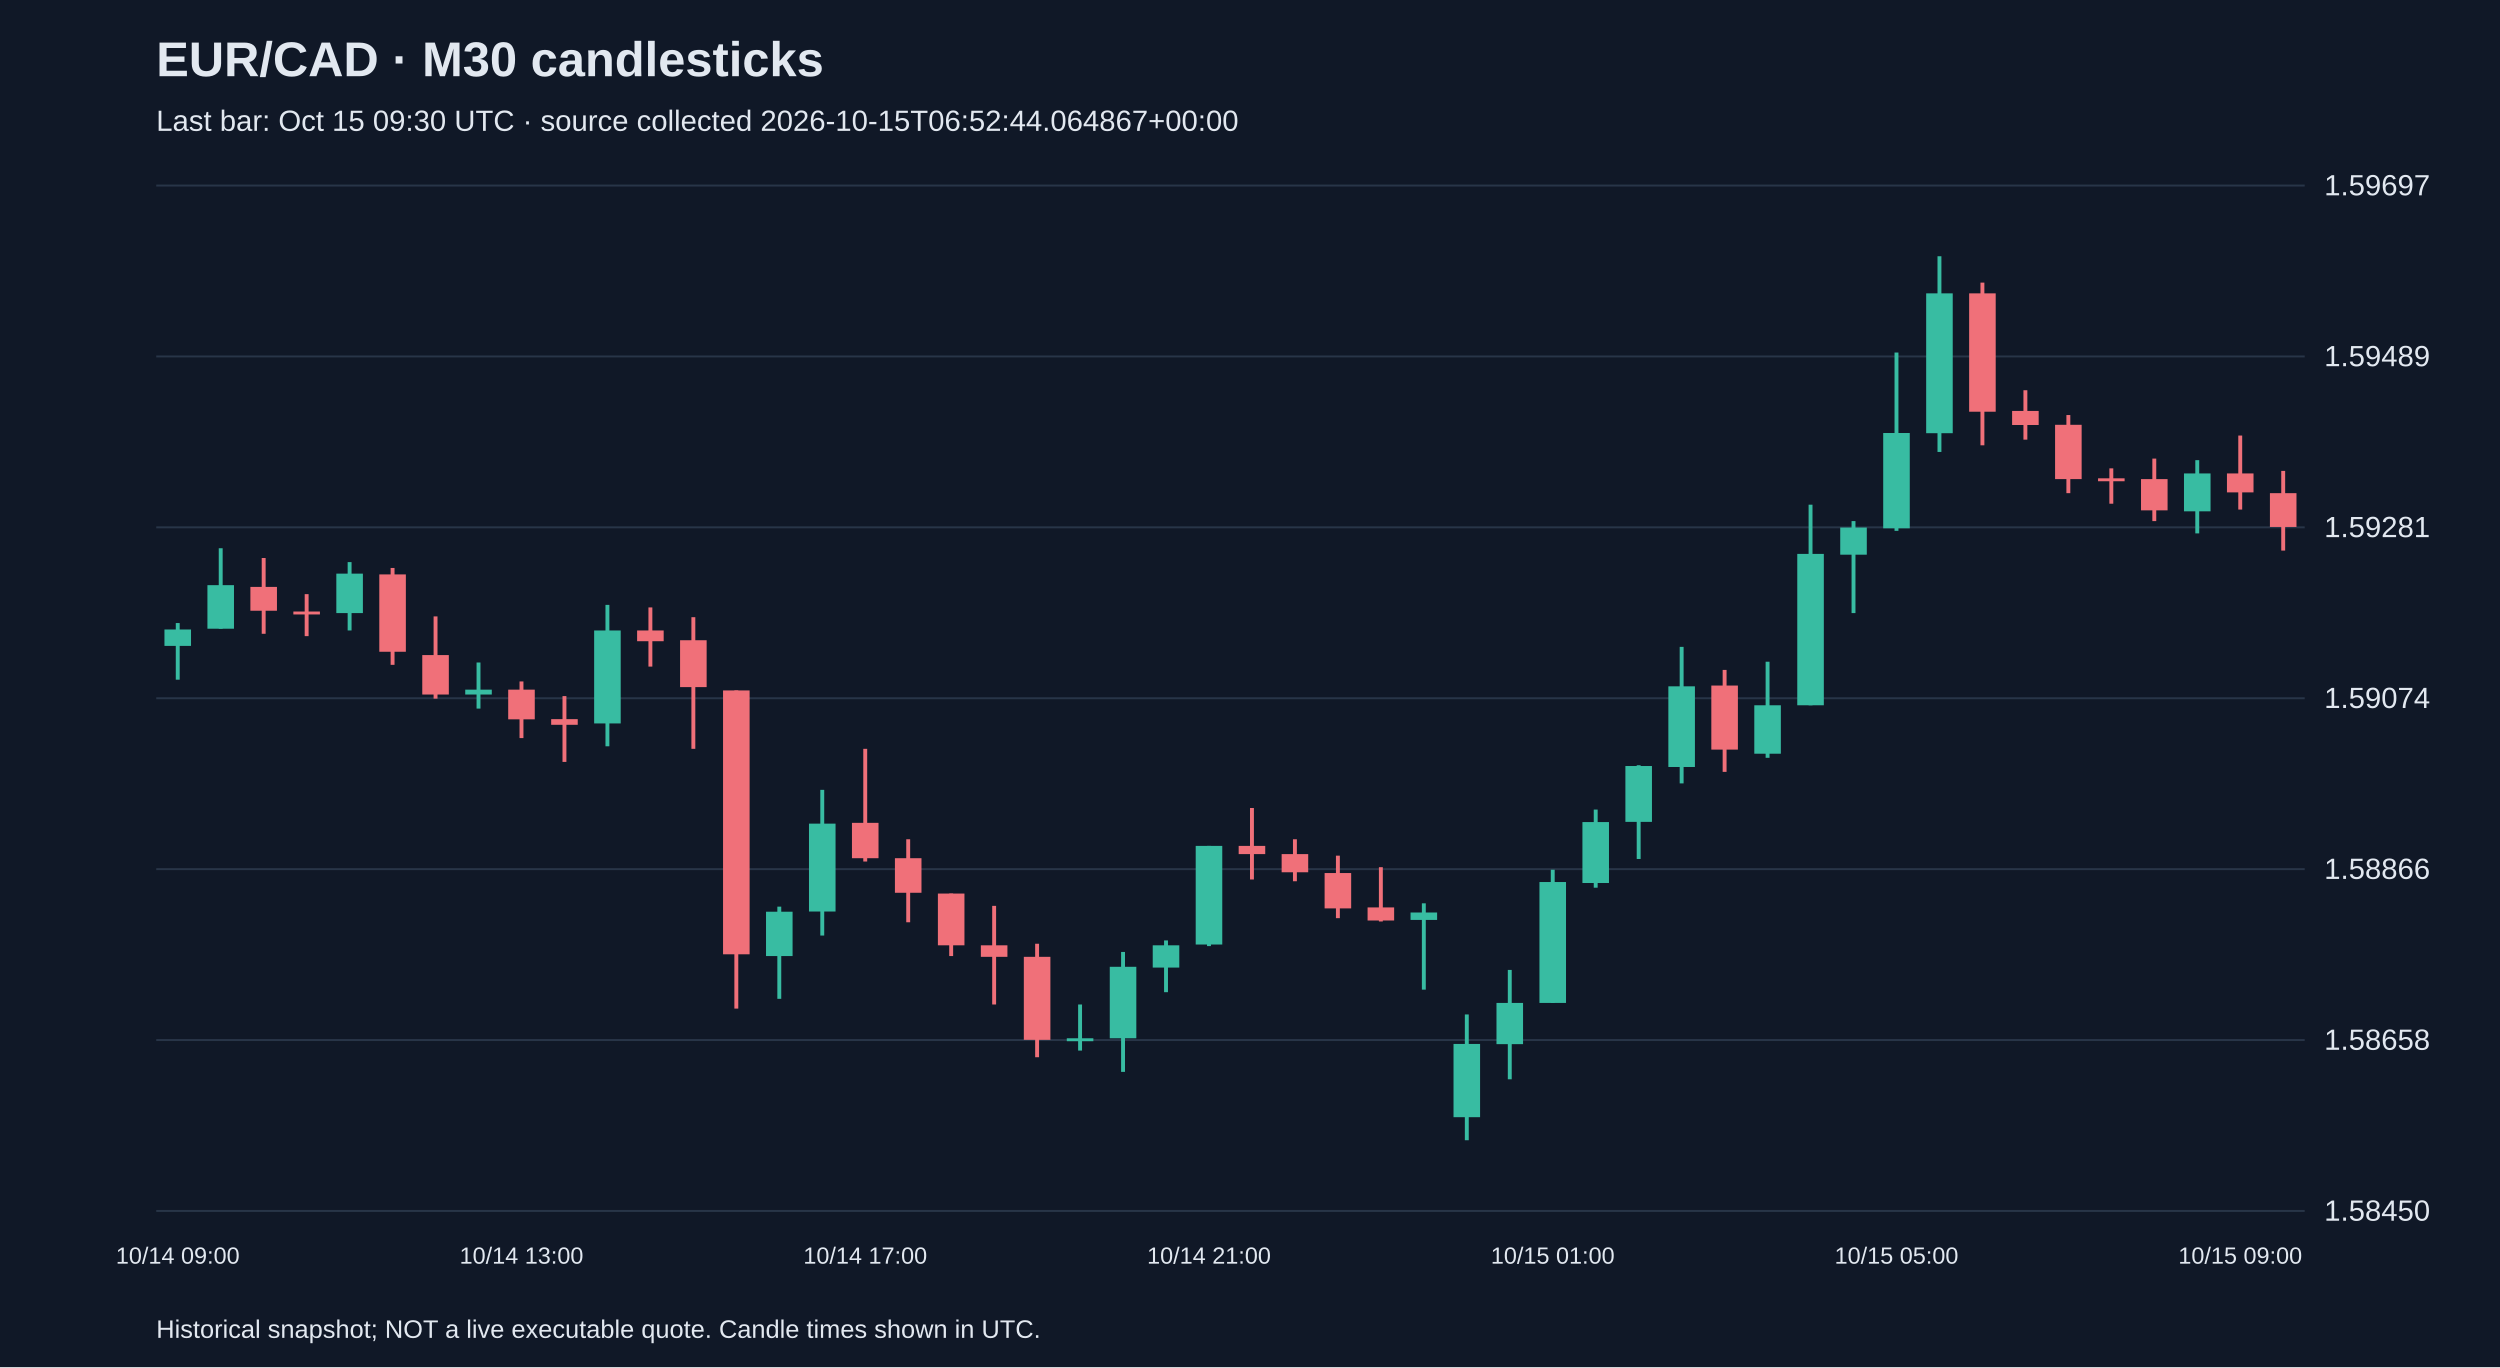
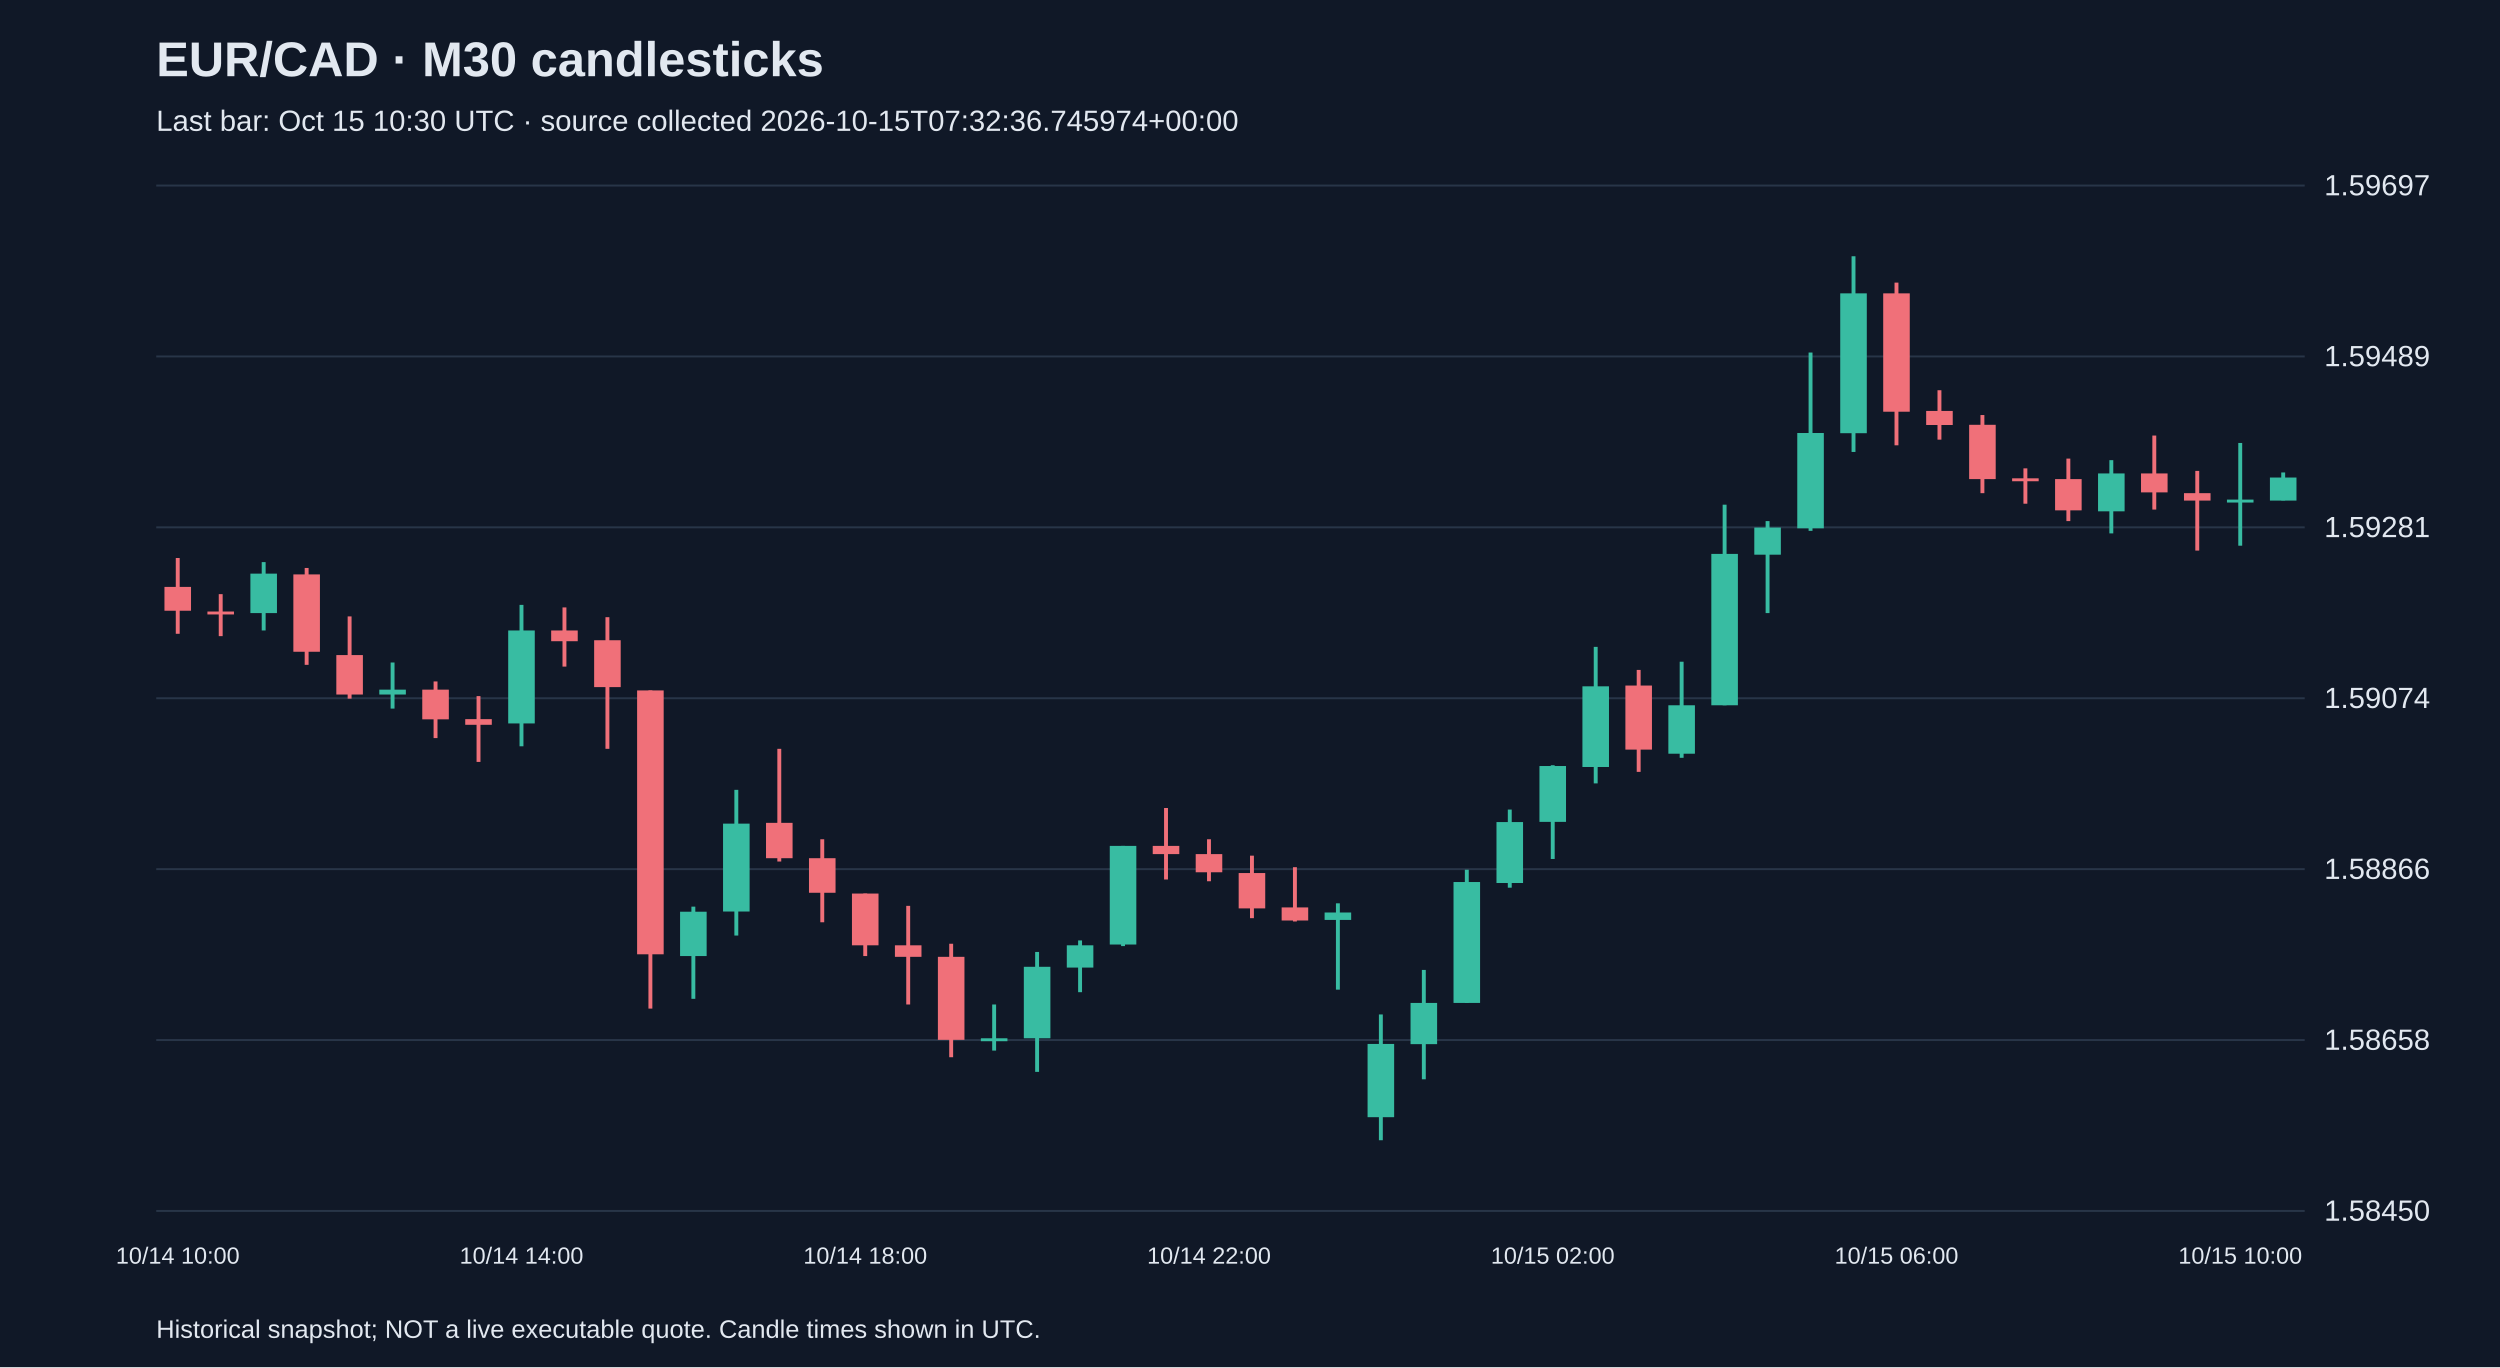
<svg xmlns="http://www.w3.org/2000/svg" viewBox="0 0 1280 700">
  <rect width="100%" height="100%" fill="#101827" />
  <style>text{font-family:Arial,sans-serif;fill:#e2e8f0}</style>
  <text x="80" y="39" font-size="25" font-weight="bold">EUR/CAD · M30 candlesticks</text>
-   <text x="80" y="67" font-size="15" fill="#a6b1c5">Last bar: Oct 15 09:30 UTC · source collected 2026-10-15T06:52:44.064867+00:00</text>
+   <text x="80" y="67" font-size="15" fill="#a6b1c5">Last bar: Oct 15 10:30 UTC · source collected 2026-10-15T07:32:36.745974+00:00</text>
  <line x1="80" y1="620.0" x2="1180" y2="620.0" stroke="#283548" />
  <text x="1190" y="625.0" font-size="15">1.58450</text>
  <line x1="80" y1="532.5" x2="1180" y2="532.5" stroke="#283548" />
  <text x="1190" y="537.5" font-size="15">1.58658</text>
  <line x1="80" y1="445.0" x2="1180" y2="445.0" stroke="#283548" />
  <text x="1190" y="450.0" font-size="15">1.58866</text>
  <line x1="80" y1="357.5" x2="1180" y2="357.5" stroke="#283548" />
  <text x="1190" y="362.5" font-size="15">1.59074</text>
  <line x1="80" y1="270.0" x2="1180" y2="270.0" stroke="#283548" />
  <text x="1190" y="275.0" font-size="15">1.59281</text>
  <line x1="80" y1="182.5" x2="1180" y2="182.5" stroke="#283548" />
  <text x="1190" y="187.5" font-size="15">1.59489</text>
  <line x1="80" y1="95.0" x2="1180" y2="95.0" stroke="#283548" />
  <text x="1190" y="100.0" font-size="15">1.59697</text>
-   <line x1="91.0" y1="319.0" x2="91.0" y2="348.0" stroke="#38bca2" stroke-width="2" />
-   <rect x="84.2" y="322.3" width="13.6" height="8.4" fill="#38bca2" />
-   <text x="91.0" y="647" text-anchor="middle" font-size="12">10/14 09:00</text>
-   <line x1="113.0" y1="280.7" x2="113.0" y2="321.9" stroke="#38bca2" stroke-width="2" />
-   <rect x="106.2" y="299.6" width="13.6" height="22.3" fill="#38bca2" />
-   <line x1="135.0" y1="285.7" x2="135.0" y2="324.5" stroke="#f07079" stroke-width="2" />
-   <rect x="128.2" y="300.5" width="13.6" height="12.2" fill="#f07079" />
-   <line x1="157.0" y1="304.2" x2="157.0" y2="325.7" stroke="#f07079" stroke-width="2" />
-   <rect x="150.2" y="313.1" width="13.6" height="1.5" fill="#f07079" />
-   <line x1="179.0" y1="287.8" x2="179.0" y2="322.8" stroke="#38bca2" stroke-width="2" />
-   <rect x="172.2" y="293.7" width="13.6" height="20.2" fill="#38bca2" />
-   <line x1="201.0" y1="290.8" x2="201.0" y2="340.4" stroke="#f07079" stroke-width="2" />
-   <rect x="194.2" y="294.1" width="13.6" height="39.6" fill="#f07079" />
-   <line x1="223.0" y1="315.6" x2="223.0" y2="357.7" stroke="#f07079" stroke-width="2" />
-   <rect x="216.2" y="335.4" width="13.6" height="20.2" fill="#f07079" />
-   <line x1="245.0" y1="339.2" x2="245.0" y2="362.8" stroke="#38bca2" stroke-width="2" />
-   <rect x="238.2" y="353.1" width="13.6" height="2.5" fill="#38bca2" />
-   <line x1="267.0" y1="348.9" x2="267.0" y2="377.9" stroke="#f07079" stroke-width="2" />
-   <rect x="260.2" y="353.1" width="13.6" height="15.2" fill="#f07079" />
-   <text x="267.0" y="647" text-anchor="middle" font-size="12">10/14 13:00</text>
-   <line x1="289.0" y1="356.4" x2="289.0" y2="390.1" stroke="#f07079" stroke-width="2" />
-   <rect x="282.2" y="368.2" width="13.6" height="2.9" fill="#f07079" />
-   <line x1="311.0" y1="309.7" x2="311.0" y2="382.1" stroke="#38bca2" stroke-width="2" />
-   <rect x="304.2" y="322.8" width="13.6" height="47.6" fill="#38bca2" />
-   <line x1="333.0" y1="311.0" x2="333.0" y2="341.3" stroke="#f07079" stroke-width="2" />
-   <rect x="326.2" y="322.8" width="13.6" height="5.5" fill="#f07079" />
-   <line x1="355.0" y1="316.0" x2="355.0" y2="383.4" stroke="#f07079" stroke-width="2" />
-   <rect x="348.2" y="327.8" width="13.6" height="24.0" fill="#f07079" />
-   <line x1="377.0" y1="353.5" x2="377.0" y2="516.4" stroke="#f07079" stroke-width="2" />
-   <rect x="370.2" y="353.5" width="13.6" height="135.1" fill="#f07079" />
-   <line x1="399.0" y1="464.2" x2="399.0" y2="511.4" stroke="#38bca2" stroke-width="2" />
-   <rect x="392.2" y="466.8" width="13.6" height="22.7" fill="#38bca2" />
-   <line x1="421.0" y1="404.4" x2="421.0" y2="479.0" stroke="#38bca2" stroke-width="2" />
-   <rect x="414.2" y="421.7" width="13.6" height="45.0" fill="#38bca2" />
-   <line x1="443.0" y1="383.4" x2="443.0" y2="441.1" stroke="#f07079" stroke-width="2" />
-   <rect x="436.2" y="421.3" width="13.6" height="18.1" fill="#f07079" />
-   <text x="443.0" y="647" text-anchor="middle" font-size="12">10/14 17:00</text>
-   <line x1="465.0" y1="429.7" x2="465.0" y2="472.2" stroke="#f07079" stroke-width="2" />
-   <rect x="458.2" y="439.4" width="13.6" height="17.7" fill="#f07079" />
-   <line x1="487.0" y1="457.5" x2="487.0" y2="489.5" stroke="#f07079" stroke-width="2" />
-   <rect x="480.2" y="457.5" width="13.6" height="26.5" fill="#f07079" />
-   <line x1="509.0" y1="463.8" x2="509.0" y2="514.3" stroke="#f07079" stroke-width="2" />
-   <rect x="502.2" y="484.0" width="13.6" height="5.9" fill="#f07079" />
-   <line x1="531.0" y1="483.2" x2="531.0" y2="541.3" stroke="#f07079" stroke-width="2" />
-   <rect x="524.2" y="489.9" width="13.6" height="42.5" fill="#f07079" />
-   <line x1="553.0" y1="514.3" x2="553.0" y2="537.9" stroke="#38bca2" stroke-width="2" />
-   <rect x="546.2" y="531.6" width="13.6" height="1.5" fill="#38bca2" />
-   <line x1="575.0" y1="487.4" x2="575.0" y2="548.8" stroke="#38bca2" stroke-width="2" />
-   <rect x="568.2" y="495.0" width="13.6" height="36.6" fill="#38bca2" />
-   <line x1="597.0" y1="481.5" x2="597.0" y2="508.0" stroke="#38bca2" stroke-width="2" />
-   <rect x="590.2" y="484.0" width="13.6" height="11.4" fill="#38bca2" />
-   <line x1="619.0" y1="433.1" x2="619.0" y2="484.4" stroke="#38bca2" stroke-width="2" />
-   <rect x="612.2" y="433.1" width="13.6" height="50.5" fill="#38bca2" />
-   <text x="619.0" y="647" text-anchor="middle" font-size="12">10/14 21:00</text>
-   <line x1="641.0" y1="413.7" x2="641.0" y2="450.3" stroke="#f07079" stroke-width="2" />
-   <rect x="634.2" y="433.1" width="13.6" height="4.2" fill="#f07079" />
-   <line x1="663.0" y1="429.7" x2="663.0" y2="451.2" stroke="#f07079" stroke-width="2" />
-   <rect x="656.2" y="437.3" width="13.6" height="9.3" fill="#f07079" />
-   <line x1="685.0" y1="438.1" x2="685.0" y2="470.1" stroke="#f07079" stroke-width="2" />
-   <rect x="678.2" y="447.0" width="13.6" height="18.1" fill="#f07079" />
-   <line x1="707.0" y1="444.0" x2="707.0" y2="471.8" stroke="#f07079" stroke-width="2" />
-   <rect x="700.2" y="464.6" width="13.6" height="6.7" fill="#f07079" />
-   <line x1="729.0" y1="462.5" x2="729.0" y2="506.7" stroke="#38bca2" stroke-width="2" />
-   <rect x="722.2" y="467.2" width="13.6" height="3.8" fill="#38bca2" />
-   <line x1="751.0" y1="519.4" x2="751.0" y2="583.8" stroke="#38bca2" stroke-width="2" />
-   <rect x="744.2" y="534.5" width="13.6" height="37.5" fill="#38bca2" />
-   <line x1="773.0" y1="496.6" x2="773.0" y2="552.6" stroke="#38bca2" stroke-width="2" />
-   <rect x="766.2" y="513.5" width="13.6" height="21.1" fill="#38bca2" />
-   <line x1="795.0" y1="445.3" x2="795.0" y2="513.5" stroke="#38bca2" stroke-width="2" />
-   <rect x="788.2" y="451.6" width="13.6" height="61.9" fill="#38bca2" />
-   <text x="795.0" y="647" text-anchor="middle" font-size="12">10/15 01:00</text>
-   <line x1="817.0" y1="414.5" x2="817.0" y2="454.5" stroke="#38bca2" stroke-width="2" />
-   <rect x="810.2" y="420.9" width="13.6" height="31.2" fill="#38bca2" />
-   <line x1="839.0" y1="391.8" x2="839.0" y2="439.8" stroke="#38bca2" stroke-width="2" />
-   <rect x="832.2" y="392.2" width="13.6" height="28.6" fill="#38bca2" />
-   <line x1="861.0" y1="331.2" x2="861.0" y2="401.1" stroke="#38bca2" stroke-width="2" />
-   <rect x="854.2" y="351.4" width="13.6" height="41.3" fill="#38bca2" />
-   <line x1="883.0" y1="343.0" x2="883.0" y2="395.2" stroke="#f07079" stroke-width="2" />
-   <rect x="876.2" y="351.0" width="13.6" height="32.8" fill="#f07079" />
-   <line x1="905.0" y1="338.8" x2="905.0" y2="388.0" stroke="#38bca2" stroke-width="2" />
-   <rect x="898.2" y="361.1" width="13.6" height="24.8" fill="#38bca2" />
-   <line x1="927.0" y1="258.4" x2="927.0" y2="361.1" stroke="#38bca2" stroke-width="2" />
-   <rect x="920.2" y="283.6" width="13.6" height="77.5" fill="#38bca2" />
-   <line x1="949.0" y1="266.8" x2="949.0" y2="313.9" stroke="#38bca2" stroke-width="2" />
-   <rect x="942.2" y="270.1" width="13.6" height="13.9" fill="#38bca2" />
-   <line x1="971.0" y1="180.5" x2="971.0" y2="271.8" stroke="#38bca2" stroke-width="2" />
-   <rect x="964.2" y="221.7" width="13.6" height="48.8" fill="#38bca2" />
-   <text x="971.0" y="647" text-anchor="middle" font-size="12">10/15 05:00</text>
-   <line x1="993.0" y1="131.2" x2="993.0" y2="231.4" stroke="#38bca2" stroke-width="2" />
-   <rect x="986.2" y="150.2" width="13.6" height="71.6" fill="#38bca2" />
-   <line x1="1015.0" y1="144.7" x2="1015.0" y2="228.0" stroke="#f07079" stroke-width="2" />
-   <rect x="1008.2" y="150.2" width="13.6" height="60.6" fill="#f07079" />
-   <line x1="1037.0" y1="199.8" x2="1037.0" y2="225.1" stroke="#f07079" stroke-width="2" />
-   <rect x="1030.2" y="210.4" width="13.6" height="7.2" fill="#f07079" />
-   <line x1="1059.0" y1="212.5" x2="1059.0" y2="252.5" stroke="#f07079" stroke-width="2" />
-   <rect x="1052.2" y="217.5" width="13.6" height="27.8" fill="#f07079" />
-   <line x1="1081.0" y1="239.8" x2="1081.0" y2="257.9" stroke="#f07079" stroke-width="2" />
-   <rect x="1074.2" y="244.9" width="13.6" height="1.5" fill="#f07079" />
-   <line x1="1103.0" y1="234.8" x2="1103.0" y2="266.8" stroke="#f07079" stroke-width="2" />
-   <rect x="1096.2" y="245.3" width="13.6" height="16.0" fill="#f07079" />
-   <line x1="1125.0" y1="235.6" x2="1125.0" y2="273.1" stroke="#38bca2" stroke-width="2" />
-   <rect x="1118.2" y="242.4" width="13.6" height="19.4" fill="#38bca2" />
-   <line x1="1147.0" y1="223.0" x2="1147.0" y2="260.9" stroke="#f07079" stroke-width="2" />
-   <rect x="1140.2" y="242.4" width="13.6" height="9.7" fill="#f07079" />
-   <text x="1147.0" y="647" text-anchor="middle" font-size="12">10/15 09:00</text>
-   <line x1="1169.0" y1="241.1" x2="1169.0" y2="281.9" stroke="#f07079" stroke-width="2" />
-   <rect x="1162.2" y="252.5" width="13.6" height="17.3" fill="#f07079" />
+   <line x1="91.0" y1="285.7" x2="91.0" y2="324.5" stroke="#f07079" stroke-width="2" />
+   <rect x="84.2" y="300.5" width="13.6" height="12.2" fill="#f07079" />
+   <text x="91.0" y="647" text-anchor="middle" font-size="12">10/14 10:00</text>
+   <line x1="113.0" y1="304.2" x2="113.0" y2="325.7" stroke="#f07079" stroke-width="2" />
+   <rect x="106.2" y="313.1" width="13.6" height="1.5" fill="#f07079" />
+   <line x1="135.0" y1="287.8" x2="135.0" y2="322.8" stroke="#38bca2" stroke-width="2" />
+   <rect x="128.2" y="293.7" width="13.6" height="20.2" fill="#38bca2" />
+   <line x1="157.0" y1="290.8" x2="157.0" y2="340.4" stroke="#f07079" stroke-width="2" />
+   <rect x="150.2" y="294.1" width="13.6" height="39.6" fill="#f07079" />
+   <line x1="179.0" y1="315.6" x2="179.0" y2="357.7" stroke="#f07079" stroke-width="2" />
+   <rect x="172.2" y="335.4" width="13.6" height="20.2" fill="#f07079" />
+   <line x1="201.0" y1="339.2" x2="201.0" y2="362.8" stroke="#38bca2" stroke-width="2" />
+   <rect x="194.2" y="353.1" width="13.6" height="2.5" fill="#38bca2" />
+   <line x1="223.0" y1="348.9" x2="223.0" y2="377.9" stroke="#f07079" stroke-width="2" />
+   <rect x="216.2" y="353.1" width="13.6" height="15.2" fill="#f07079" />
+   <line x1="245.0" y1="356.4" x2="245.0" y2="390.1" stroke="#f07079" stroke-width="2" />
+   <rect x="238.2" y="368.2" width="13.6" height="2.9" fill="#f07079" />
+   <line x1="267.0" y1="309.7" x2="267.0" y2="382.1" stroke="#38bca2" stroke-width="2" />
+   <rect x="260.2" y="322.8" width="13.6" height="47.6" fill="#38bca2" />
+   <text x="267.0" y="647" text-anchor="middle" font-size="12">10/14 14:00</text>
+   <line x1="289.0" y1="311.0" x2="289.0" y2="341.3" stroke="#f07079" stroke-width="2" />
+   <rect x="282.2" y="322.8" width="13.6" height="5.5" fill="#f07079" />
+   <line x1="311.0" y1="316.0" x2="311.0" y2="383.4" stroke="#f07079" stroke-width="2" />
+   <rect x="304.2" y="327.8" width="13.6" height="24.0" fill="#f07079" />
+   <line x1="333.0" y1="353.5" x2="333.0" y2="516.4" stroke="#f07079" stroke-width="2" />
+   <rect x="326.2" y="353.5" width="13.6" height="135.1" fill="#f07079" />
+   <line x1="355.0" y1="464.2" x2="355.0" y2="511.4" stroke="#38bca2" stroke-width="2" />
+   <rect x="348.2" y="466.8" width="13.6" height="22.7" fill="#38bca2" />
+   <line x1="377.0" y1="404.4" x2="377.0" y2="479.0" stroke="#38bca2" stroke-width="2" />
+   <rect x="370.2" y="421.7" width="13.6" height="45.0" fill="#38bca2" />
+   <line x1="399.0" y1="383.4" x2="399.0" y2="441.1" stroke="#f07079" stroke-width="2" />
+   <rect x="392.2" y="421.3" width="13.6" height="18.1" fill="#f07079" />
+   <line x1="421.0" y1="429.7" x2="421.0" y2="472.2" stroke="#f07079" stroke-width="2" />
+   <rect x="414.2" y="439.4" width="13.6" height="17.7" fill="#f07079" />
+   <line x1="443.0" y1="457.5" x2="443.0" y2="489.5" stroke="#f07079" stroke-width="2" />
+   <rect x="436.2" y="457.5" width="13.6" height="26.5" fill="#f07079" />
+   <text x="443.0" y="647" text-anchor="middle" font-size="12">10/14 18:00</text>
+   <line x1="465.0" y1="463.8" x2="465.0" y2="514.3" stroke="#f07079" stroke-width="2" />
+   <rect x="458.2" y="484.0" width="13.6" height="5.9" fill="#f07079" />
+   <line x1="487.0" y1="483.2" x2="487.0" y2="541.3" stroke="#f07079" stroke-width="2" />
+   <rect x="480.2" y="489.9" width="13.6" height="42.5" fill="#f07079" />
+   <line x1="509.0" y1="514.3" x2="509.0" y2="537.9" stroke="#38bca2" stroke-width="2" />
+   <rect x="502.2" y="531.6" width="13.6" height="1.5" fill="#38bca2" />
+   <line x1="531.0" y1="487.4" x2="531.0" y2="548.8" stroke="#38bca2" stroke-width="2" />
+   <rect x="524.2" y="495.0" width="13.6" height="36.6" fill="#38bca2" />
+   <line x1="553.0" y1="481.5" x2="553.0" y2="508.0" stroke="#38bca2" stroke-width="2" />
+   <rect x="546.2" y="484.0" width="13.6" height="11.4" fill="#38bca2" />
+   <line x1="575.0" y1="433.1" x2="575.0" y2="484.4" stroke="#38bca2" stroke-width="2" />
+   <rect x="568.2" y="433.1" width="13.6" height="50.5" fill="#38bca2" />
+   <line x1="597.0" y1="413.7" x2="597.0" y2="450.3" stroke="#f07079" stroke-width="2" />
+   <rect x="590.2" y="433.1" width="13.6" height="4.2" fill="#f07079" />
+   <line x1="619.0" y1="429.7" x2="619.0" y2="451.2" stroke="#f07079" stroke-width="2" />
+   <rect x="612.2" y="437.3" width="13.6" height="9.3" fill="#f07079" />
+   <text x="619.0" y="647" text-anchor="middle" font-size="12">10/14 22:00</text>
+   <line x1="641.0" y1="438.1" x2="641.0" y2="470.1" stroke="#f07079" stroke-width="2" />
+   <rect x="634.2" y="447.0" width="13.6" height="18.1" fill="#f07079" />
+   <line x1="663.0" y1="444.0" x2="663.0" y2="471.8" stroke="#f07079" stroke-width="2" />
+   <rect x="656.2" y="464.6" width="13.6" height="6.7" fill="#f07079" />
+   <line x1="685.0" y1="462.5" x2="685.0" y2="506.7" stroke="#38bca2" stroke-width="2" />
+   <rect x="678.2" y="467.2" width="13.6" height="3.8" fill="#38bca2" />
+   <line x1="707.0" y1="519.4" x2="707.0" y2="583.8" stroke="#38bca2" stroke-width="2" />
+   <rect x="700.2" y="534.5" width="13.6" height="37.5" fill="#38bca2" />
+   <line x1="729.0" y1="496.6" x2="729.0" y2="552.6" stroke="#38bca2" stroke-width="2" />
+   <rect x="722.2" y="513.5" width="13.6" height="21.1" fill="#38bca2" />
+   <line x1="751.0" y1="445.3" x2="751.0" y2="513.5" stroke="#38bca2" stroke-width="2" />
+   <rect x="744.2" y="451.6" width="13.6" height="61.9" fill="#38bca2" />
+   <line x1="773.0" y1="414.5" x2="773.0" y2="454.5" stroke="#38bca2" stroke-width="2" />
+   <rect x="766.2" y="420.9" width="13.6" height="31.2" fill="#38bca2" />
+   <line x1="795.0" y1="391.8" x2="795.0" y2="439.8" stroke="#38bca2" stroke-width="2" />
+   <rect x="788.2" y="392.2" width="13.6" height="28.6" fill="#38bca2" />
+   <text x="795.0" y="647" text-anchor="middle" font-size="12">10/15 02:00</text>
+   <line x1="817.0" y1="331.2" x2="817.0" y2="401.1" stroke="#38bca2" stroke-width="2" />
+   <rect x="810.2" y="351.4" width="13.6" height="41.3" fill="#38bca2" />
+   <line x1="839.0" y1="343.0" x2="839.0" y2="395.2" stroke="#f07079" stroke-width="2" />
+   <rect x="832.2" y="351.0" width="13.6" height="32.8" fill="#f07079" />
+   <line x1="861.0" y1="338.8" x2="861.0" y2="388.0" stroke="#38bca2" stroke-width="2" />
+   <rect x="854.2" y="361.1" width="13.6" height="24.8" fill="#38bca2" />
+   <line x1="883.0" y1="258.4" x2="883.0" y2="361.1" stroke="#38bca2" stroke-width="2" />
+   <rect x="876.2" y="283.6" width="13.6" height="77.5" fill="#38bca2" />
+   <line x1="905.0" y1="266.8" x2="905.0" y2="313.9" stroke="#38bca2" stroke-width="2" />
+   <rect x="898.2" y="270.1" width="13.6" height="13.9" fill="#38bca2" />
+   <line x1="927.0" y1="180.5" x2="927.0" y2="271.8" stroke="#38bca2" stroke-width="2" />
+   <rect x="920.2" y="221.7" width="13.6" height="48.8" fill="#38bca2" />
+   <line x1="949.0" y1="131.2" x2="949.0" y2="231.4" stroke="#38bca2" stroke-width="2" />
+   <rect x="942.2" y="150.2" width="13.6" height="71.6" fill="#38bca2" />
+   <line x1="971.0" y1="144.7" x2="971.0" y2="228.0" stroke="#f07079" stroke-width="2" />
+   <rect x="964.2" y="150.2" width="13.6" height="60.6" fill="#f07079" />
+   <text x="971.0" y="647" text-anchor="middle" font-size="12">10/15 06:00</text>
+   <line x1="993.0" y1="199.8" x2="993.0" y2="225.1" stroke="#f07079" stroke-width="2" />
+   <rect x="986.2" y="210.4" width="13.6" height="7.2" fill="#f07079" />
+   <line x1="1015.0" y1="212.5" x2="1015.0" y2="252.5" stroke="#f07079" stroke-width="2" />
+   <rect x="1008.2" y="217.5" width="13.6" height="27.8" fill="#f07079" />
+   <line x1="1037.0" y1="239.8" x2="1037.0" y2="257.9" stroke="#f07079" stroke-width="2" />
+   <rect x="1030.2" y="244.9" width="13.6" height="1.5" fill="#f07079" />
+   <line x1="1059.0" y1="234.8" x2="1059.0" y2="266.8" stroke="#f07079" stroke-width="2" />
+   <rect x="1052.2" y="245.3" width="13.6" height="16.0" fill="#f07079" />
+   <line x1="1081.0" y1="235.6" x2="1081.0" y2="273.1" stroke="#38bca2" stroke-width="2" />
+   <rect x="1074.2" y="242.4" width="13.6" height="19.4" fill="#38bca2" />
+   <line x1="1103.0" y1="223.0" x2="1103.0" y2="260.9" stroke="#f07079" stroke-width="2" />
+   <rect x="1096.2" y="242.4" width="13.6" height="9.7" fill="#f07079" />
+   <line x1="1125.0" y1="241.1" x2="1125.0" y2="281.9" stroke="#f07079" stroke-width="2" />
+   <rect x="1118.2" y="252.5" width="13.6" height="3.8" fill="#f07079" />
+   <line x1="1147.0" y1="226.8" x2="1147.0" y2="279.4" stroke="#38bca2" stroke-width="2" />
+   <rect x="1140.2" y="255.8" width="13.6" height="1.5" fill="#38bca2" />
+   <text x="1147.0" y="647" text-anchor="middle" font-size="12">10/15 10:00</text>
+   <line x1="1169.0" y1="241.9" x2="1169.0" y2="256.2" stroke="#38bca2" stroke-width="2" />
+   <rect x="1162.2" y="244.5" width="13.6" height="11.8" fill="#38bca2" />
  <text x="80" y="685" font-size="13">Historical snapshot; NOT a live executable quote. Candle times shown in UTC.</text>
</svg>
